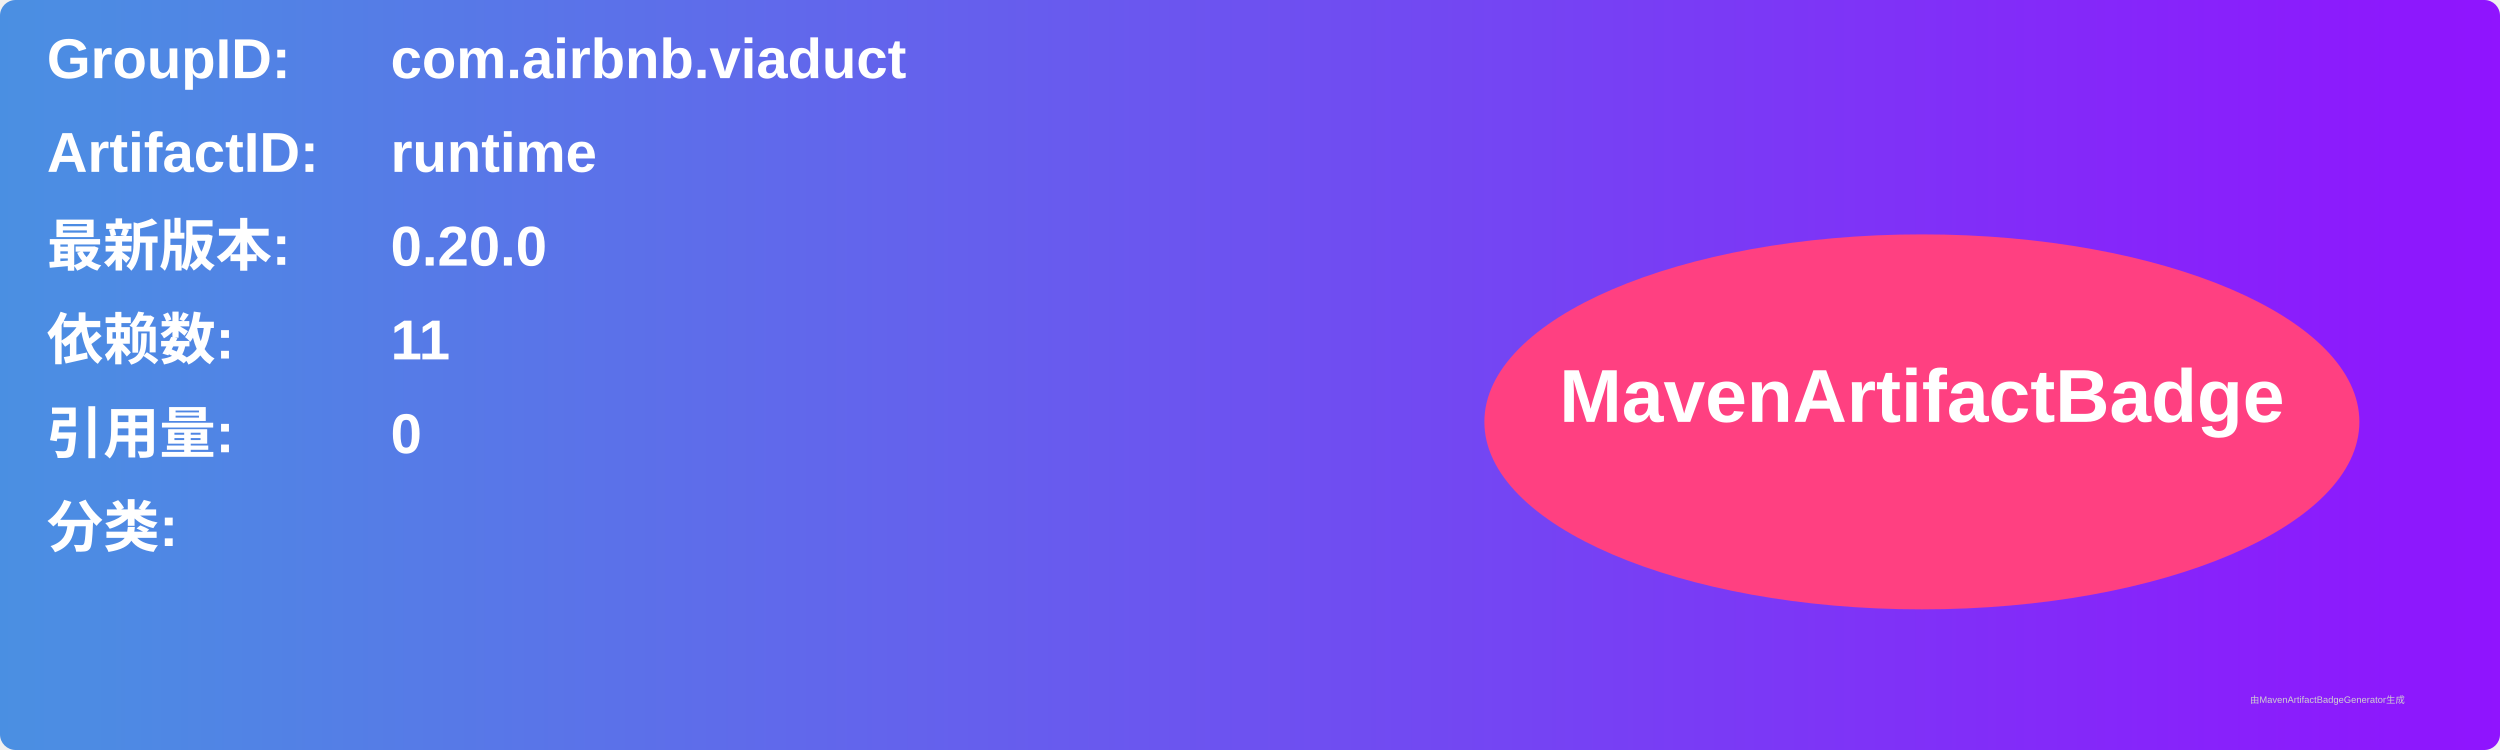
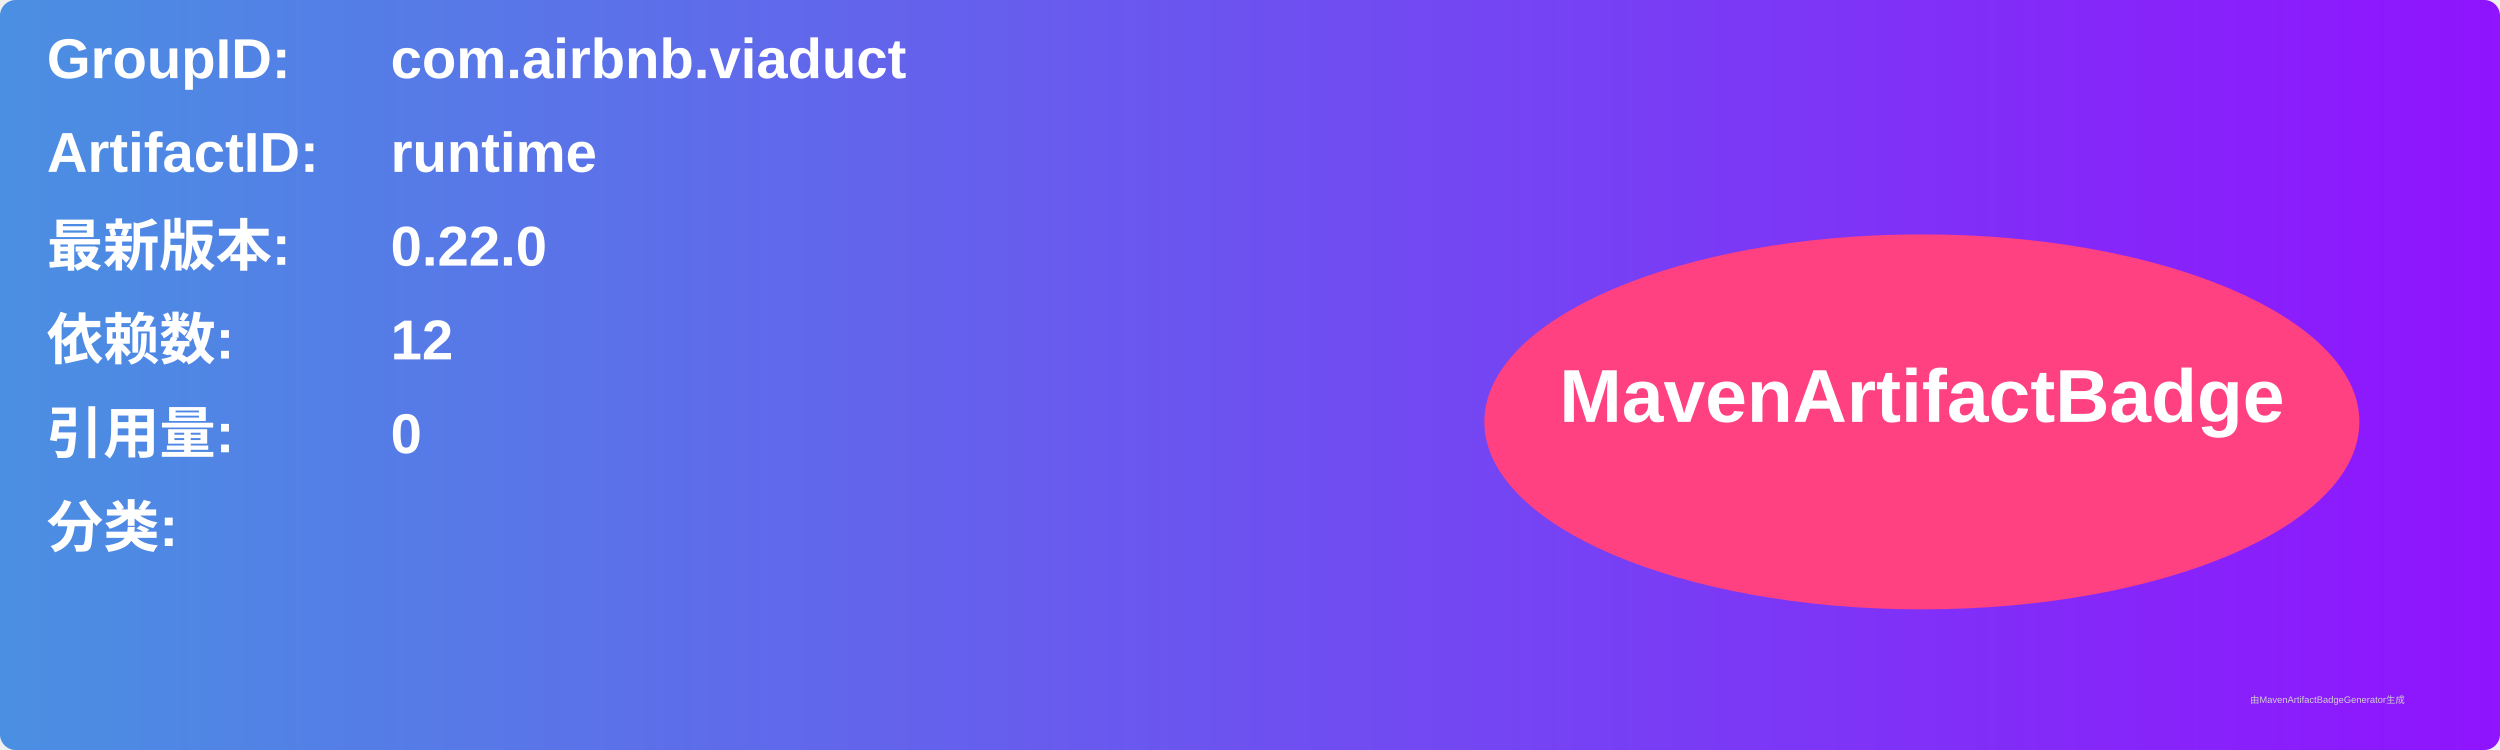
<svg xmlns="http://www.w3.org/2000/svg" width="800" height="240" viewBox="0 0 800 240">
  <linearGradient id="grad" x1="0%" y1="0%" x2="100%" y2="0%">
    <stop offset="0%" stop-color="#4a90e2" />
    <stop offset="100%" stop-color="#9013fe" />
  </linearGradient>
  <rect width="100%" height="100%" rx="5" ry="5" fill="url(#grad)" />
  <g transform="translate(15, 15)">
    <text x="0" y="10" font-family="Arial" font-size="18" fill="white" font-weight="bold" width="260">GroupID:</text>
    <text x="110" y="10" font-family="Arial" font-size="18" fill="white" font-weight="bold" width="460">com.airbnb.viaduct</text>
    <text x="0" y="40" font-family="Arial" font-size="18" fill="white" font-weight="bold" width="260">ArtifactID:</text>
    <text x="110" y="40" font-family="Arial" font-size="18" fill="white" font-weight="bold" width="460">runtime</text>
    <text x="0" y="70" font-family="Arial" font-size="18" fill="white" font-weight="bold">最新版本:</text>
    <text x="110" y="70" font-family="Arial" font-size="18" fill="white" font-weight="bold">
-       <tspan font-weight="bold">0.20.0</tspan>
+       <tspan font-weight="bold">0.22.0</tspan>
    </text>
    <text x="0" y="100" font-family="Arial" font-size="18" fill="white" font-weight="bold">依赖数: </text>
    <text x="110" y="100" font-family="Arial" font-size="18" fill="white">
-       <tspan font-weight="bold">11</tspan>
+       <tspan font-weight="bold">12</tspan>
    </text>
    <text x="0" y="130" font-family="Arial" font-size="18" fill="white" font-weight="bold">引用量: </text>
    <text x="110" y="130" font-family="Arial" font-size="18" fill="white">
      <tspan font-weight="bold">0</tspan>
    </text>
    <text x="0" y="160" font-family="Arial" font-size="18" fill="white" font-weight="bold">分类:</text>
    <text x="10" y="190" font-family="Arial" font-size="10" fill="white">
      <tspan font-weight="bold" />
    </text>
    <ellipse cx="600" cy="120" rx="140" ry="60" fill="#ff4081" />
    <text x="600" y="120" text-anchor="middle" font-family="Arial" font-size="24" fill="white" font-weight="bold">MavenArtifactBadge</text>
  </g>
  <text x="720" y="225" font-family="Arial" font-size="3" fill="#d0d0d0">由MavenArtifactBadgeGenerator生成</text>
</svg>
